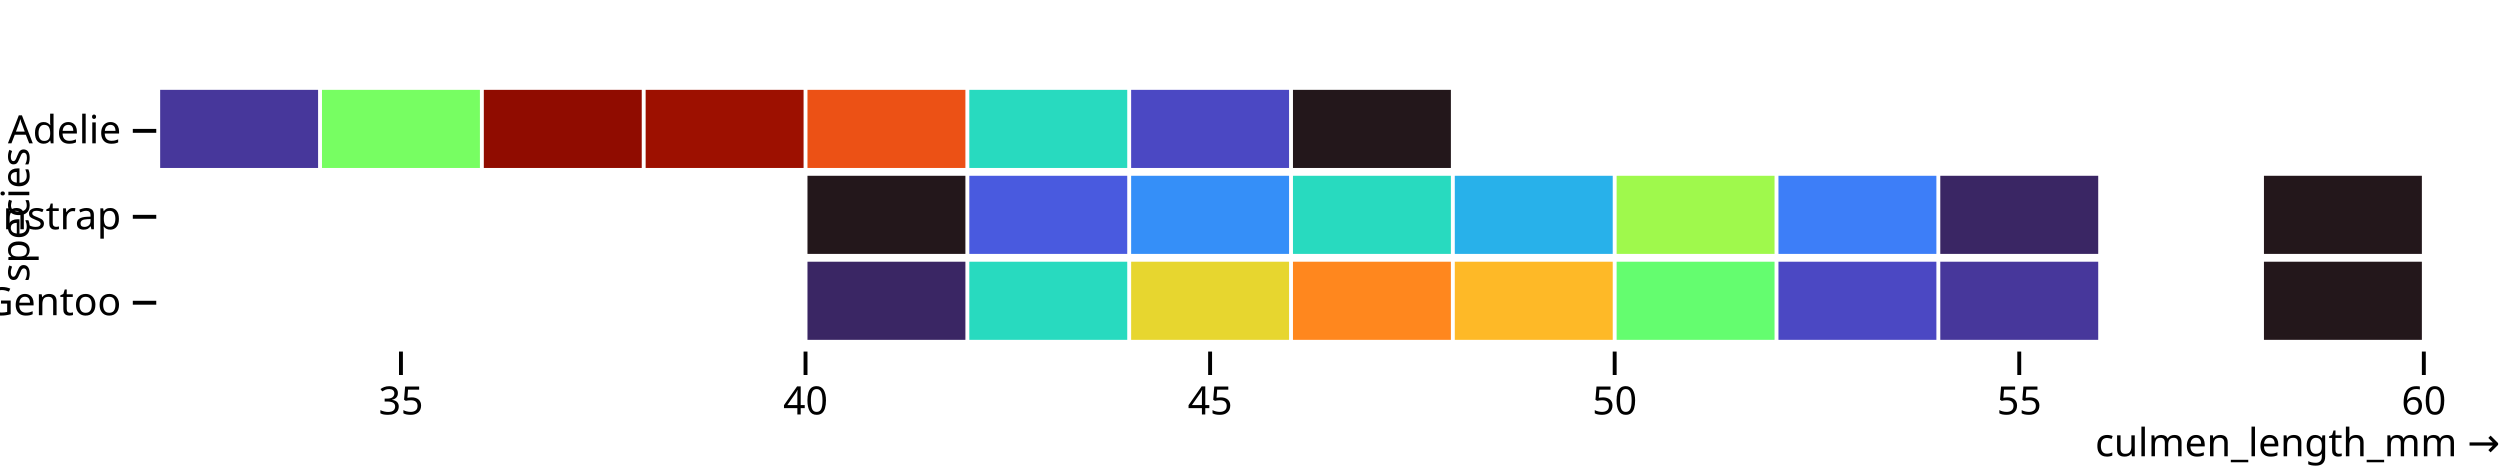
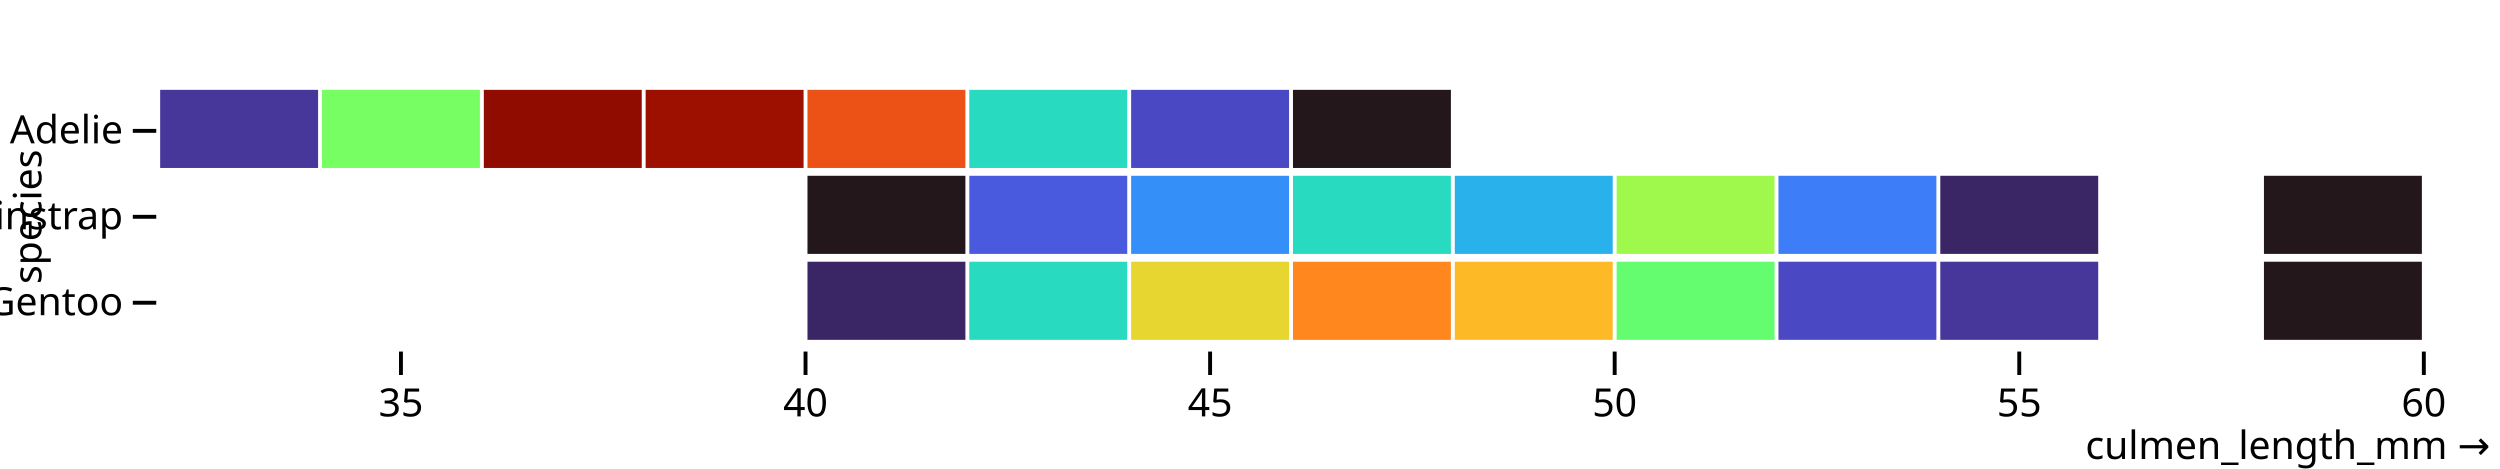
<svg xmlns="http://www.w3.org/2000/svg" class="plot" fill="currentColor" font-family="system-ui, sans-serif" font-size="10" text-anchor="middle" width="640" height="120" viewBox="0 0 640 120">
  <style>
    .plot {
      display: block;
      background: white;
      height: auto;
      height: intrinsic;
      max-width: 100%;
    }

    .plot text,
    .plot tspan {
      white-space: pre;
    }
  </style>
-   <g aria-label="y-axis" aria-description="species" transform="translate(40,0)" fill="none" text-anchor="end">
-     <g class="tick" opacity="1" transform="translate(0,33.5)">
-       <line stroke="currentColor" x2="-6" />
-       <text fill="currentColor" x="-9" dy="0.32em">Adelie</text>
-     </g>
-     <g class="tick" opacity="1" transform="translate(0,55.5)">
-       <line stroke="currentColor" x2="-6" />
-       <text fill="currentColor" x="-9" dy="0.32em">Chinstrap</text>
-     </g>
-     <g class="tick" opacity="1" transform="translate(0,77.5)">
-       <line stroke="currentColor" x2="-6" />
-       <text fill="currentColor" x="-9" dy="0.32em">Gentoo</text>
-     </g>
-     <text fill="currentColor" transform="translate(-40,55) rotate(-90)" dy="0.75em" text-anchor="middle">species</text>
+   <g aria-label="y-axis tick" fill="none" stroke="currentColor" transform="translate(0,10.5)">
+     <path transform="translate(40,23)" d="M0,0L-6,0" />
+     <path transform="translate(40,45)" d="M0,0L-6,0" />
+     <path transform="translate(40,67)" d="M0,0L-6,0" />
  </g>
-   <g aria-label="x-axis" aria-description="culmen_length_mm →" transform="translate(0,90)" fill="none" text-anchor="middle" font-variant="tabular-nums">
-     <g class="tick" opacity="1" transform="translate(102.6429,0)">
-       <line stroke="currentColor" y2="6" />
-       <text fill="currentColor" y="9" dy="0.71em">35</text>
-     </g>
-     <g class="tick" opacity="1" transform="translate(206.2143,0)">
-       <line stroke="currentColor" y2="6" />
-       <text fill="currentColor" y="9" dy="0.71em">40</text>
-     </g>
-     <g class="tick" opacity="1" transform="translate(309.7857,0)">
-       <line stroke="currentColor" y2="6" />
-       <text fill="currentColor" y="9" dy="0.71em">45</text>
-     </g>
-     <g class="tick" opacity="1" transform="translate(413.3571,0)">
-       <line stroke="currentColor" y2="6" />
-       <text fill="currentColor" y="9" dy="0.71em">50</text>
-     </g>
-     <g class="tick" opacity="1" transform="translate(516.9286,0)">
-       <line stroke="currentColor" y2="6" />
-       <text fill="currentColor" y="9" dy="0.71em">55</text>
-     </g>
-     <g class="tick" opacity="1" transform="translate(620.5,0)">
-       <line stroke="currentColor" y2="6" />
-       <text fill="currentColor" y="9" dy="0.71em">60</text>
-     </g>
-     <text fill="currentColor" transform="translate(640,30)" dy="-0.32em" text-anchor="end">culmen_length_mm →</text>
+   <g aria-label="y-axis tick label" text-anchor="end" transform="translate(-8.5,10.5)">
+     <text y="0.32em" transform="translate(40,23)">Adelie</text>
+     <text y="0.32em" transform="translate(40,45)">Chinstrap</text>
+     <text y="0.32em" transform="translate(40,67)">Gentoo</text>
+   </g>
+   <g aria-label="y-axis label" transform="translate(-36.5,0.5)">
+     <text y="0.71em" transform="translate(40,55) rotate(-90)">species</text>
+   </g>
+   <g aria-label="x-axis tick" fill="none" stroke="currentColor" transform="translate(0.5,0)">
+     <path transform="translate(102.1429,90)" d="M0,0L0,6" />
+     <path transform="translate(205.7143,90)" d="M0,0L0,6" />
+     <path transform="translate(309.2857,90)" d="M0,0L0,6" />
+     <path transform="translate(412.8571,90)" d="M0,0L0,6" />
+     <path transform="translate(516.4286,90)" d="M0,0L0,6" />
+     <path transform="translate(620,90)" d="M0,0L0,6" />
+   </g>
+   <g aria-label="x-axis tick label" font-variant="tabular-nums" transform="translate(0.5,9.5)">
+     <text y="0.71em" transform="translate(102.1429,90)">35</text>
+     <text y="0.71em" transform="translate(205.7143,90)">40</text>
+     <text y="0.71em" transform="translate(309.2857,90)">45</text>
+     <text y="0.71em" transform="translate(412.8571,90)">50</text>
+     <text y="0.71em" transform="translate(516.4286,90)">55</text>
+     <text y="0.71em" transform="translate(620,90)">60</text>
+   </g>
+   <g aria-label="x-axis label" text-anchor="end" transform="translate(17.5,27.5)">
+     <text transform="translate(620,90)">culmen_length_mm →</text>
  </g>
  <g aria-label="bar">
    <rect x="41" width="40.429" y="23" height="20" fill="rgb(71, 55, 155)" />
    <rect x="82.429" width="40.429" y="23" height="20" fill="rgb(119, 254, 98)" />
    <rect x="123.857" width="40.429" y="23" height="20" fill="rgb(144, 12, 0)" />
    <rect x="165.286" width="40.429" y="23" height="20" fill="rgb(157, 16, 0)" />
    <rect x="206.714" width="40.429" y="23" height="20" fill="rgb(236, 81, 21)" />
    <rect x="248.143" width="40.429" y="23" height="20" fill="rgb(40, 218, 191)" />
    <rect x="289.571" width="40.429" y="23" height="20" fill="rgb(75, 72, 195)" />
    <rect x="331" width="40.429" y="23" height="20" fill="rgb(35, 23, 27)" />
    <rect x="206.714" width="40.429" y="45" height="20" fill="rgb(35, 23, 27)" />
    <rect x="248.143" width="40.429" y="45" height="20" fill="rgb(73, 90, 223)" />
    <rect x="289.571" width="40.429" y="45" height="20" fill="rgb(53, 143, 248)" />
    <rect x="331" width="40.429" y="45" height="20" fill="rgb(40, 218, 191)" />
    <rect x="372.429" width="40.429" y="45" height="20" fill="rgb(40, 177, 234)" />
    <rect x="413.857" width="40.429" y="45" height="20" fill="rgb(159, 249, 76)" />
    <rect x="455.286" width="40.429" y="45" height="20" fill="rgb(61, 126, 248)" />
    <rect x="496.714" width="40.429" y="45" height="20" fill="rgb(58, 38, 100)" />
    <rect x="579.571" width="40.429" y="45" height="20" fill="rgb(35, 23, 27)" />
    <rect x="206.714" width="40.429" y="67" height="20" fill="rgb(58, 38, 100)" />
    <rect x="248.143" width="40.429" y="67" height="20" fill="rgb(40, 218, 191)" />
    <rect x="289.571" width="40.429" y="67" height="20" fill="rgb(231, 214, 47)" />
    <rect x="331" width="40.429" y="67" height="20" fill="rgb(255, 135, 30)" />
    <rect x="372.429" width="40.429" y="67" height="20" fill="rgb(254, 185, 39)" />
    <rect x="413.857" width="40.429" y="67" height="20" fill="rgb(100, 253, 111)" />
    <rect x="455.286" width="40.429" y="67" height="20" fill="rgb(75, 72, 195)" />
    <rect x="496.714" width="40.429" y="67" height="20" fill="rgb(71, 55, 155)" />
    <rect x="579.571" width="40.429" y="67" height="20" fill="rgb(35, 23, 27)" />
  </g>
</svg>
